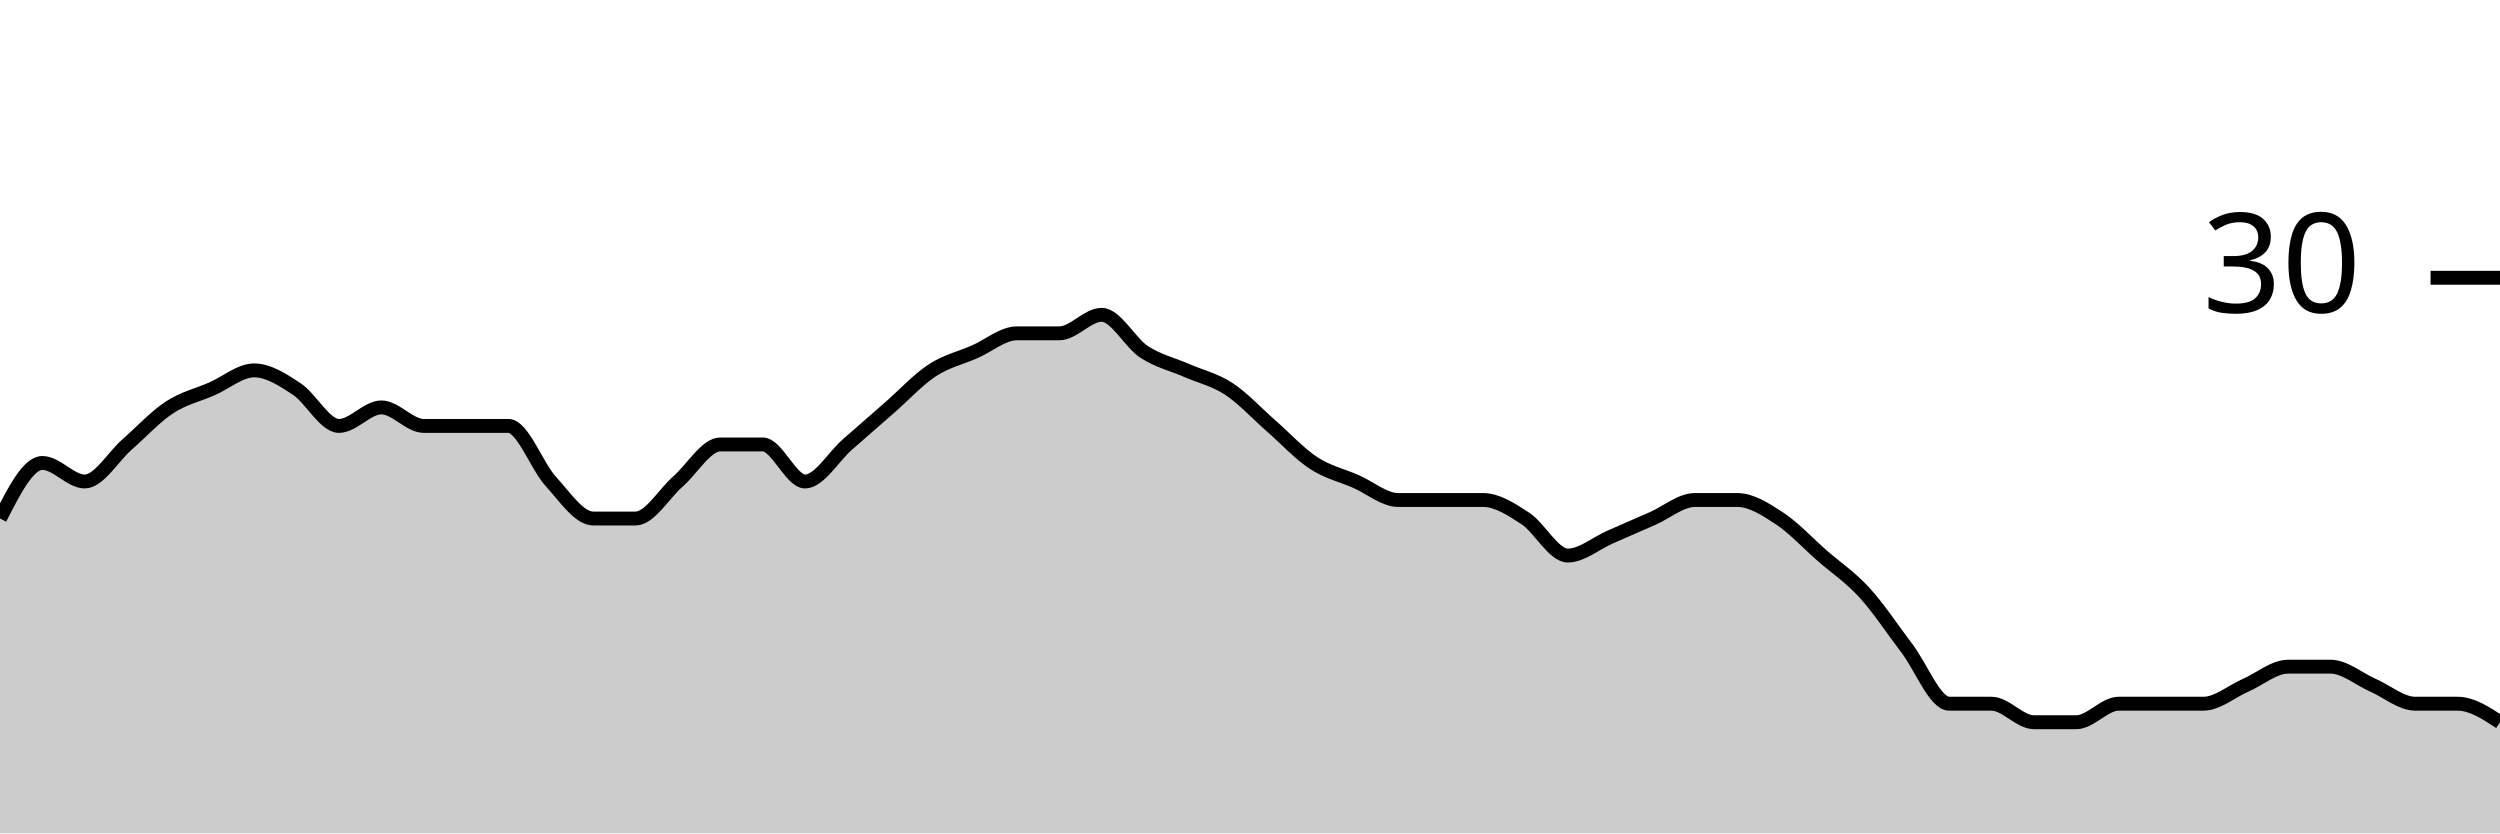
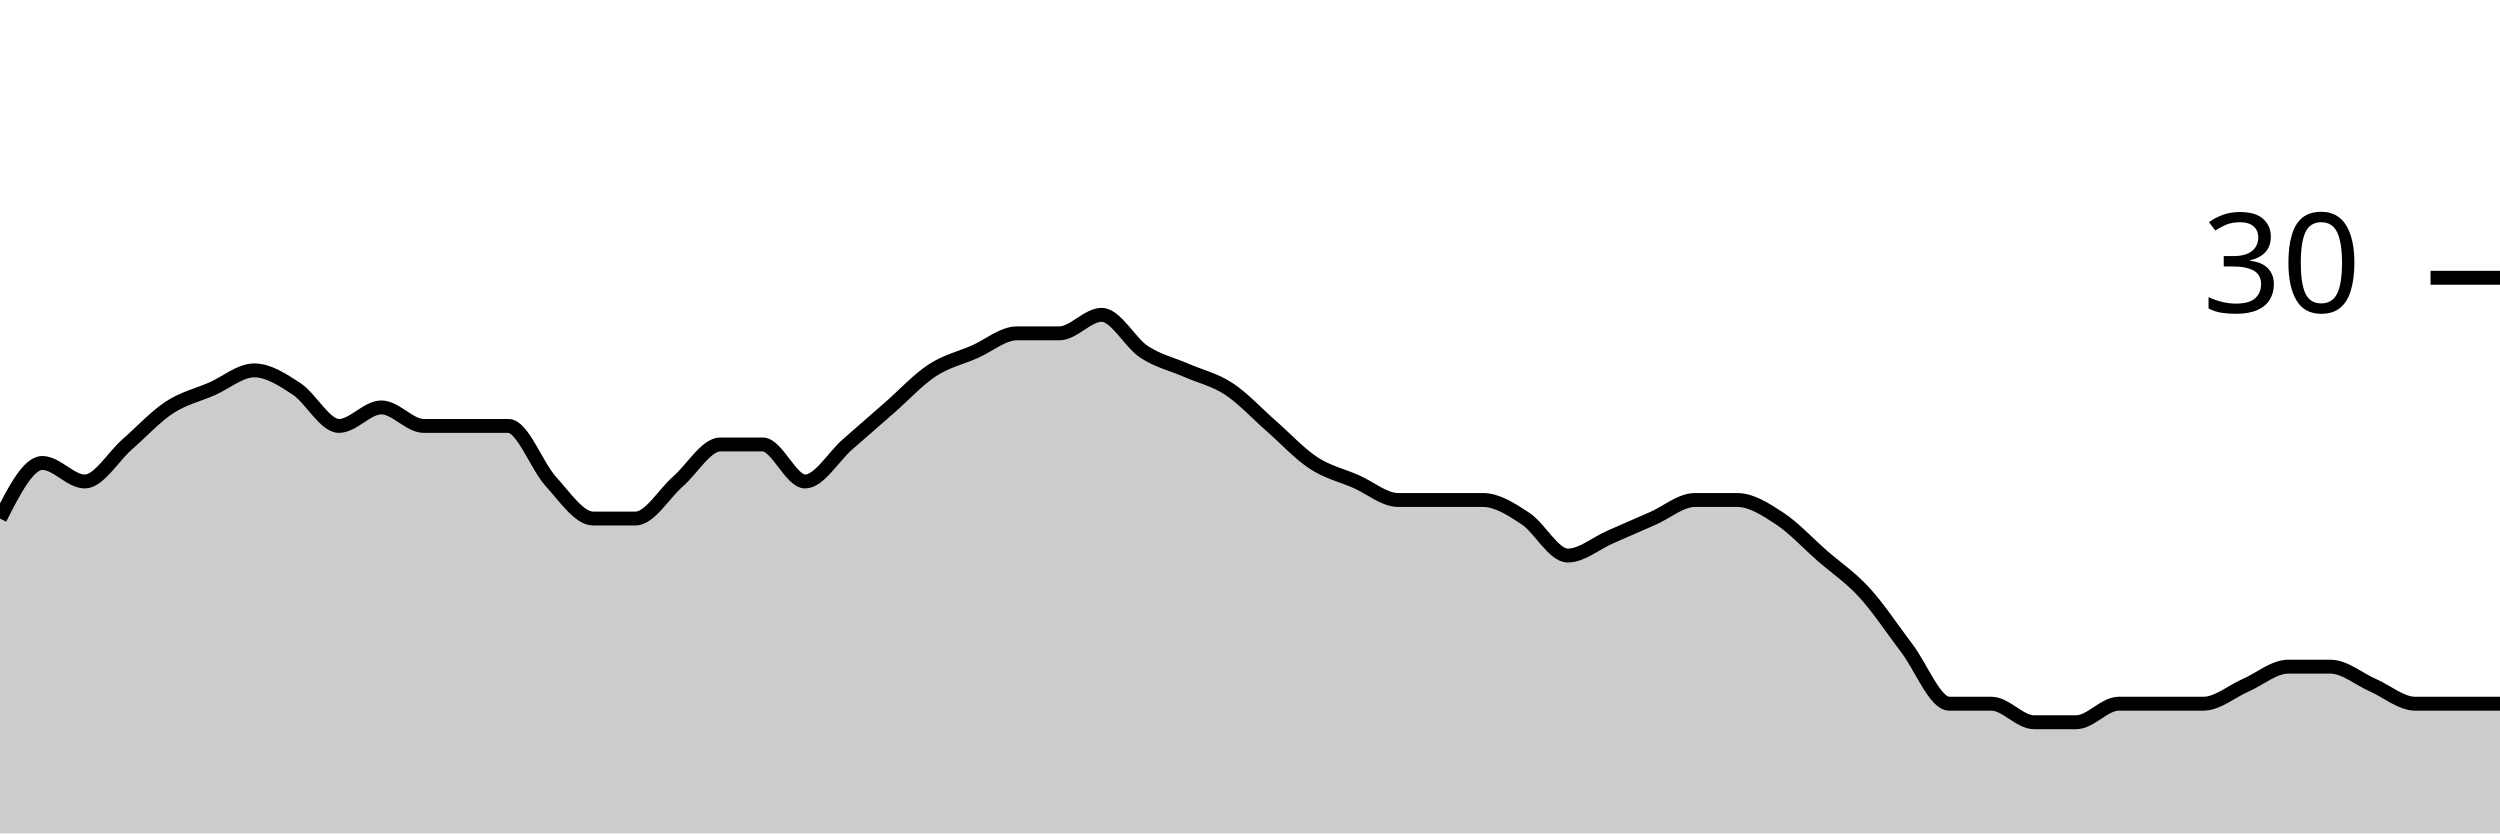
<svg xmlns="http://www.w3.org/2000/svg" viewBox="0 0 180 60">
  <g transform="translate(0,20)">
-     <path class="area" fill="rgba(0, 0, 0, 0.2)" d="M0,17.333C1.017,15.333,2.034,13.333,3.051,13.333C4.068,13.333,5.085,14.667,6.102,14.667C7.119,14.667,8.136,12.889,9.153,12C10.169,11.111,11.186,10,12.203,9.333C13.22,8.667,14.237,8.444,15.254,8C16.271,7.556,17.288,6.667,18.305,6.667C19.322,6.667,20.339,7.333,21.356,8C22.373,8.667,23.39,10.667,24.407,10.667C25.424,10.667,26.441,9.333,27.458,9.333C28.475,9.333,29.492,10.667,30.508,10.667C31.525,10.667,32.542,10.667,33.559,10.667C34.576,10.667,35.593,10.667,36.61,10.667C37.627,10.667,38.644,13.556,39.661,14.667C40.678,15.778,41.695,17.333,42.712,17.333C43.729,17.333,44.746,17.333,45.763,17.333C46.78,17.333,47.797,15.556,48.814,14.667C49.831,13.778,50.847,12,51.864,12C52.881,12,53.898,12,54.915,12C55.932,12,56.949,14.667,57.966,14.667C58.983,14.667,60,12.889,61.017,12C62.034,11.111,63.051,10.222,64.068,9.333C65.085,8.444,66.102,7.333,67.119,6.667C68.136,6,69.153,5.778,70.169,5.333C71.186,4.889,72.203,4,73.22,4C74.237,4,75.254,4,76.271,4C77.288,4,78.305,2.667,79.322,2.667C80.339,2.667,81.356,4.667,82.373,5.333C83.39,6,84.407,6.222,85.424,6.667C86.441,7.111,87.458,7.333,88.475,8C89.492,8.667,90.508,9.778,91.525,10.667C92.542,11.556,93.559,12.667,94.576,13.333C95.593,14,96.61,14.222,97.627,14.667C98.644,15.111,99.661,16,100.678,16C101.695,16,102.712,16,103.729,16C104.746,16,105.763,16,106.78,16C107.797,16,108.814,16.667,109.831,17.333C110.847,18,111.864,20,112.881,20C113.898,20,114.915,19.111,115.932,18.667C116.949,18.222,117.966,17.778,118.983,17.333C120,16.889,121.017,16,122.034,16C123.051,16,124.068,16,125.085,16C126.102,16,127.119,16.667,128.136,17.333C129.153,18,130.169,19.111,131.186,20C132.203,20.889,133.22,21.556,134.237,22.667C135.254,23.778,136.271,25.333,137.288,26.667C138.305,28,139.322,30.667,140.339,30.667C141.356,30.667,142.373,30.667,143.39,30.667C144.407,30.667,145.424,32,146.441,32C147.458,32,148.475,32,149.492,32C150.508,32,151.525,30.667,152.542,30.667C153.559,30.667,154.576,30.667,155.593,30.667C156.61,30.667,157.627,30.667,158.644,30.667C159.661,30.667,160.678,29.778,161.695,29.333C162.712,28.889,163.729,28,164.746,28C165.763,28,166.78,28,167.797,28C168.814,28,169.831,28.889,170.847,29.333C171.864,29.778,172.881,30.667,173.898,30.667C174.915,30.667,175.932,30.667,176.949,30.667C177.966,30.667,178.983,31.333,180,32L180,40C178.983,40,177.966,40,176.949,40C175.932,40,174.915,40,173.898,40C172.881,40,171.864,40,170.847,40C169.831,40,168.814,40,167.797,40C166.78,40,165.763,40,164.746,40C163.729,40,162.712,40,161.695,40C160.678,40,159.661,40,158.644,40C157.627,40,156.61,40,155.593,40C154.576,40,153.559,40,152.542,40C151.525,40,150.508,40,149.492,40C148.475,40,147.458,40,146.441,40C145.424,40,144.407,40,143.39,40C142.373,40,141.356,40,140.339,40C139.322,40,138.305,40,137.288,40C136.271,40,135.254,40,134.237,40C133.22,40,132.203,40,131.186,40C130.169,40,129.153,40,128.136,40C127.119,40,126.102,40,125.085,40C124.068,40,123.051,40,122.034,40C121.017,40,120,40,118.983,40C117.966,40,116.949,40,115.932,40C114.915,40,113.898,40,112.881,40C111.864,40,110.847,40,109.831,40C108.814,40,107.797,40,106.78,40C105.763,40,104.746,40,103.729,40C102.712,40,101.695,40,100.678,40C99.661,40,98.644,40,97.627,40C96.61,40,95.593,40,94.576,40C93.559,40,92.542,40,91.525,40C90.508,40,89.492,40,88.475,40C87.458,40,86.441,40,85.424,40C84.407,40,83.39,40,82.373,40C81.356,40,80.339,40,79.322,40C78.305,40,77.288,40,76.271,40C75.254,40,74.237,40,73.22,40C72.203,40,71.186,40,70.169,40C69.153,40,68.136,40,67.119,40C66.102,40,65.085,40,64.068,40C63.051,40,62.034,40,61.017,40C60,40,58.983,40,57.966,40C56.949,40,55.932,40,54.915,40C53.898,40,52.881,40,51.864,40C50.847,40,49.831,40,48.814,40C47.797,40,46.78,40,45.763,40C44.746,40,43.729,40,42.712,40C41.695,40,40.678,40,39.661,40C38.644,40,37.627,40,36.61,40C35.593,40,34.576,40,33.559,40C32.542,40,31.525,40,30.508,40C29.492,40,28.475,40,27.458,40C26.441,40,25.424,40,24.407,40C23.39,40,22.373,40,21.356,40C20.339,40,19.322,40,18.305,40C17.288,40,16.271,40,15.254,40C14.237,40,13.22,40,12.203,40C11.186,40,10.169,40,9.153,40C8.136,40,7.119,40,6.102,40C5.085,40,4.068,40,3.051,40C2.034,40,1.017,40,0,40Z" />
-     <path class="line" stroke="black" fill="none" d="M0,17.333C1.017,15.333,2.034,13.333,3.051,13.333C4.068,13.333,5.085,14.667,6.102,14.667C7.119,14.667,8.136,12.889,9.153,12C10.169,11.111,11.186,10,12.203,9.333C13.22,8.667,14.237,8.444,15.254,8C16.271,7.556,17.288,6.667,18.305,6.667C19.322,6.667,20.339,7.333,21.356,8C22.373,8.667,23.39,10.667,24.407,10.667C25.424,10.667,26.441,9.333,27.458,9.333C28.475,9.333,29.492,10.667,30.508,10.667C31.525,10.667,32.542,10.667,33.559,10.667C34.576,10.667,35.593,10.667,36.61,10.667C37.627,10.667,38.644,13.556,39.661,14.667C40.678,15.778,41.695,17.333,42.712,17.333C43.729,17.333,44.746,17.333,45.763,17.333C46.78,17.333,47.797,15.556,48.814,14.667C49.831,13.778,50.847,12,51.864,12C52.881,12,53.898,12,54.915,12C55.932,12,56.949,14.667,57.966,14.667C58.983,14.667,60,12.889,61.017,12C62.034,11.111,63.051,10.222,64.068,9.333C65.085,8.444,66.102,7.333,67.119,6.667C68.136,6,69.153,5.778,70.169,5.333C71.186,4.889,72.203,4,73.22,4C74.237,4,75.254,4,76.271,4C77.288,4,78.305,2.667,79.322,2.667C80.339,2.667,81.356,4.667,82.373,5.333C83.39,6,84.407,6.222,85.424,6.667C86.441,7.111,87.458,7.333,88.475,8C89.492,8.667,90.508,9.778,91.525,10.667C92.542,11.556,93.559,12.667,94.576,13.333C95.593,14,96.61,14.222,97.627,14.667C98.644,15.111,99.661,16,100.678,16C101.695,16,102.712,16,103.729,16C104.746,16,105.763,16,106.78,16C107.797,16,108.814,16.667,109.831,17.333C110.847,18,111.864,20,112.881,20C113.898,20,114.915,19.111,115.932,18.667C116.949,18.222,117.966,17.778,118.983,17.333C120,16.889,121.017,16,122.034,16C123.051,16,124.068,16,125.085,16C126.102,16,127.119,16.667,128.136,17.333C129.153,18,130.169,19.111,131.186,20C132.203,20.889,133.22,21.556,134.237,22.667C135.254,23.778,136.271,25.333,137.288,26.667C138.305,28,139.322,30.667,140.339,30.667C141.356,30.667,142.373,30.667,143.39,30.667C144.407,30.667,145.424,32,146.441,32C147.458,32,148.475,32,149.492,32C150.508,32,151.525,30.667,152.542,30.667C153.559,30.667,154.576,30.667,155.593,30.667C156.61,30.667,157.627,30.667,158.644,30.667C159.661,30.667,160.678,29.778,161.695,29.333C162.712,28.889,163.729,28,164.746,28C165.763,28,166.78,28,167.797,28C168.814,28,169.831,28.889,170.847,29.333C171.864,29.778,172.881,30.667,173.898,30.667C174.915,30.667,175.932,30.667,176.949,30.667C177.966,30.667,178.983,31.333,180,32" />
+     <path class="area" fill="rgba(0, 0, 0, 0.2)" d="M0,17.333C1.017,15.333,2.034,13.333,3.051,13.333C4.068,13.333,5.085,14.667,6.102,14.667C7.119,14.667,8.136,12.889,9.153,12C10.169,11.111,11.186,10,12.203,9.333C13.22,8.667,14.237,8.444,15.254,8C16.271,7.556,17.288,6.667,18.305,6.667C19.322,6.667,20.339,7.333,21.356,8C22.373,8.667,23.39,10.667,24.407,10.667C25.424,10.667,26.441,9.333,27.458,9.333C28.475,9.333,29.492,10.667,30.508,10.667C31.525,10.667,32.542,10.667,33.559,10.667C34.576,10.667,35.593,10.667,36.61,10.667C37.627,10.667,38.644,13.556,39.661,14.667C40.678,15.778,41.695,17.333,42.712,17.333C43.729,17.333,44.746,17.333,45.763,17.333C46.78,17.333,47.797,15.556,48.814,14.667C49.831,13.778,50.847,12,51.864,12C52.881,12,53.898,12,54.915,12C55.932,12,56.949,14.667,57.966,14.667C58.983,14.667,60,12.889,61.017,12C62.034,11.111,63.051,10.222,64.068,9.333C65.085,8.444,66.102,7.333,67.119,6.667C68.136,6,69.153,5.778,70.169,5.333C71.186,4.889,72.203,4,73.22,4C74.237,4,75.254,4,76.271,4C77.288,4,78.305,2.667,79.322,2.667C80.339,2.667,81.356,4.667,82.373,5.333C83.39,6,84.407,6.222,85.424,6.667C86.441,7.111,87.458,7.333,88.475,8C89.492,8.667,90.508,9.778,91.525,10.667C92.542,11.556,93.559,12.667,94.576,13.333C95.593,14,96.61,14.222,97.627,14.667C98.644,15.111,99.661,16,100.678,16C101.695,16,102.712,16,103.729,16C104.746,16,105.763,16,106.78,16C107.797,16,108.814,16.667,109.831,17.333C110.847,18,111.864,20,112.881,20C113.898,20,114.915,19.111,115.932,18.667C116.949,18.222,117.966,17.778,118.983,17.333C120,16.889,121.017,16,122.034,16C123.051,16,124.068,16,125.085,16C126.102,16,127.119,16.667,128.136,17.333C129.153,18,130.169,19.111,131.186,20C132.203,20.889,133.22,21.556,134.237,22.667C135.254,23.778,136.271,25.333,137.288,26.667C138.305,28,139.322,30.667,140.339,30.667C141.356,30.667,142.373,30.667,143.39,30.667C144.407,30.667,145.424,32,146.441,32C147.458,32,148.475,32,149.492,32C150.508,32,151.525,30.667,152.542,30.667C153.559,30.667,154.576,30.667,155.593,30.667C156.61,30.667,157.627,30.667,158.644,30.667C159.661,30.667,160.678,29.778,161.695,29.333C162.712,28.889,163.729,28,164.746,28C165.763,28,166.78,28,167.797,28C168.814,28,169.831,28.889,170.847,29.333C171.864,29.778,172.881,30.667,173.898,30.667C174.915,30.667,175.932,30.667,176.949,30.667C177.966,30.667,178.983,30.667,180,30.667L180,40C178.983,40,177.966,40,176.949,40C175.932,40,174.915,40,173.898,40C172.881,40,171.864,40,170.847,40C169.831,40,168.814,40,167.797,40C166.78,40,165.763,40,164.746,40C163.729,40,162.712,40,161.695,40C160.678,40,159.661,40,158.644,40C157.627,40,156.61,40,155.593,40C154.576,40,153.559,40,152.542,40C151.525,40,150.508,40,149.492,40C148.475,40,147.458,40,146.441,40C145.424,40,144.407,40,143.39,40C142.373,40,141.356,40,140.339,40C139.322,40,138.305,40,137.288,40C136.271,40,135.254,40,134.237,40C133.22,40,132.203,40,131.186,40C130.169,40,129.153,40,128.136,40C127.119,40,126.102,40,125.085,40C124.068,40,123.051,40,122.034,40C121.017,40,120,40,118.983,40C117.966,40,116.949,40,115.932,40C114.915,40,113.898,40,112.881,40C111.864,40,110.847,40,109.831,40C108.814,40,107.797,40,106.78,40C105.763,40,104.746,40,103.729,40C102.712,40,101.695,40,100.678,40C99.661,40,98.644,40,97.627,40C96.61,40,95.593,40,94.576,40C93.559,40,92.542,40,91.525,40C90.508,40,89.492,40,88.475,40C87.458,40,86.441,40,85.424,40C84.407,40,83.39,40,82.373,40C81.356,40,80.339,40,79.322,40C78.305,40,77.288,40,76.271,40C75.254,40,74.237,40,73.22,40C72.203,40,71.186,40,70.169,40C69.153,40,68.136,40,67.119,40C66.102,40,65.085,40,64.068,40C63.051,40,62.034,40,61.017,40C60,40,58.983,40,57.966,40C56.949,40,55.932,40,54.915,40C53.898,40,52.881,40,51.864,40C50.847,40,49.831,40,48.814,40C47.797,40,46.78,40,45.763,40C44.746,40,43.729,40,42.712,40C41.695,40,40.678,40,39.661,40C38.644,40,37.627,40,36.61,40C35.593,40,34.576,40,33.559,40C32.542,40,31.525,40,30.508,40C29.492,40,28.475,40,27.458,40C26.441,40,25.424,40,24.407,40C23.39,40,22.373,40,21.356,40C20.339,40,19.322,40,18.305,40C17.288,40,16.271,40,15.254,40C14.237,40,13.22,40,12.203,40C11.186,40,10.169,40,9.153,40C8.136,40,7.119,40,6.102,40C5.085,40,4.068,40,3.051,40C2.034,40,1.017,40,0,40Z" />
+     <path class="line" stroke="black" fill="none" d="M0,17.333C1.017,15.333,2.034,13.333,3.051,13.333C4.068,13.333,5.085,14.667,6.102,14.667C7.119,14.667,8.136,12.889,9.153,12C10.169,11.111,11.186,10,12.203,9.333C13.22,8.667,14.237,8.444,15.254,8C16.271,7.556,17.288,6.667,18.305,6.667C19.322,6.667,20.339,7.333,21.356,8C22.373,8.667,23.39,10.667,24.407,10.667C25.424,10.667,26.441,9.333,27.458,9.333C28.475,9.333,29.492,10.667,30.508,10.667C31.525,10.667,32.542,10.667,33.559,10.667C34.576,10.667,35.593,10.667,36.61,10.667C37.627,10.667,38.644,13.556,39.661,14.667C40.678,15.778,41.695,17.333,42.712,17.333C43.729,17.333,44.746,17.333,45.763,17.333C46.78,17.333,47.797,15.556,48.814,14.667C49.831,13.778,50.847,12,51.864,12C52.881,12,53.898,12,54.915,12C55.932,12,56.949,14.667,57.966,14.667C58.983,14.667,60,12.889,61.017,12C62.034,11.111,63.051,10.222,64.068,9.333C65.085,8.444,66.102,7.333,67.119,6.667C68.136,6,69.153,5.778,70.169,5.333C71.186,4.889,72.203,4,73.22,4C74.237,4,75.254,4,76.271,4C77.288,4,78.305,2.667,79.322,2.667C80.339,2.667,81.356,4.667,82.373,5.333C83.39,6,84.407,6.222,85.424,6.667C86.441,7.111,87.458,7.333,88.475,8C89.492,8.667,90.508,9.778,91.525,10.667C92.542,11.556,93.559,12.667,94.576,13.333C95.593,14,96.61,14.222,97.627,14.667C98.644,15.111,99.661,16,100.678,16C101.695,16,102.712,16,103.729,16C104.746,16,105.763,16,106.78,16C107.797,16,108.814,16.667,109.831,17.333C110.847,18,111.864,20,112.881,20C113.898,20,114.915,19.111,115.932,18.667C116.949,18.222,117.966,17.778,118.983,17.333C120,16.889,121.017,16,122.034,16C123.051,16,124.068,16,125.085,16C126.102,16,127.119,16.667,128.136,17.333C129.153,18,130.169,19.111,131.186,20C132.203,20.889,133.22,21.556,134.237,22.667C135.254,23.778,136.271,25.333,137.288,26.667C138.305,28,139.322,30.667,140.339,30.667C141.356,30.667,142.373,30.667,143.39,30.667C144.407,30.667,145.424,32,146.441,32C147.458,32,148.475,32,149.492,32C150.508,32,151.525,30.667,152.542,30.667C153.559,30.667,154.576,30.667,155.593,30.667C156.61,30.667,157.627,30.667,158.644,30.667C159.661,30.667,160.678,29.778,161.695,29.333C162.712,28.889,163.729,28,164.746,28C165.763,28,166.78,28,167.797,28C168.814,28,169.831,28.889,170.847,29.333C171.864,29.778,172.881,30.667,173.898,30.667C174.915,30.667,175.932,30.667,176.949,30.667C177.966,30.667,178.983,30.667,180,30.667" />
    <path class="axis-ceiling" stroke-width="1" stroke="black" fill="none" d="M175,0L180,0" />
    <text class="axis-ceiling-label" font-family="sans-serif" text-anchor="end" font-size="10px" x="170" y="2.5">30</text>
  </g>
</svg>
